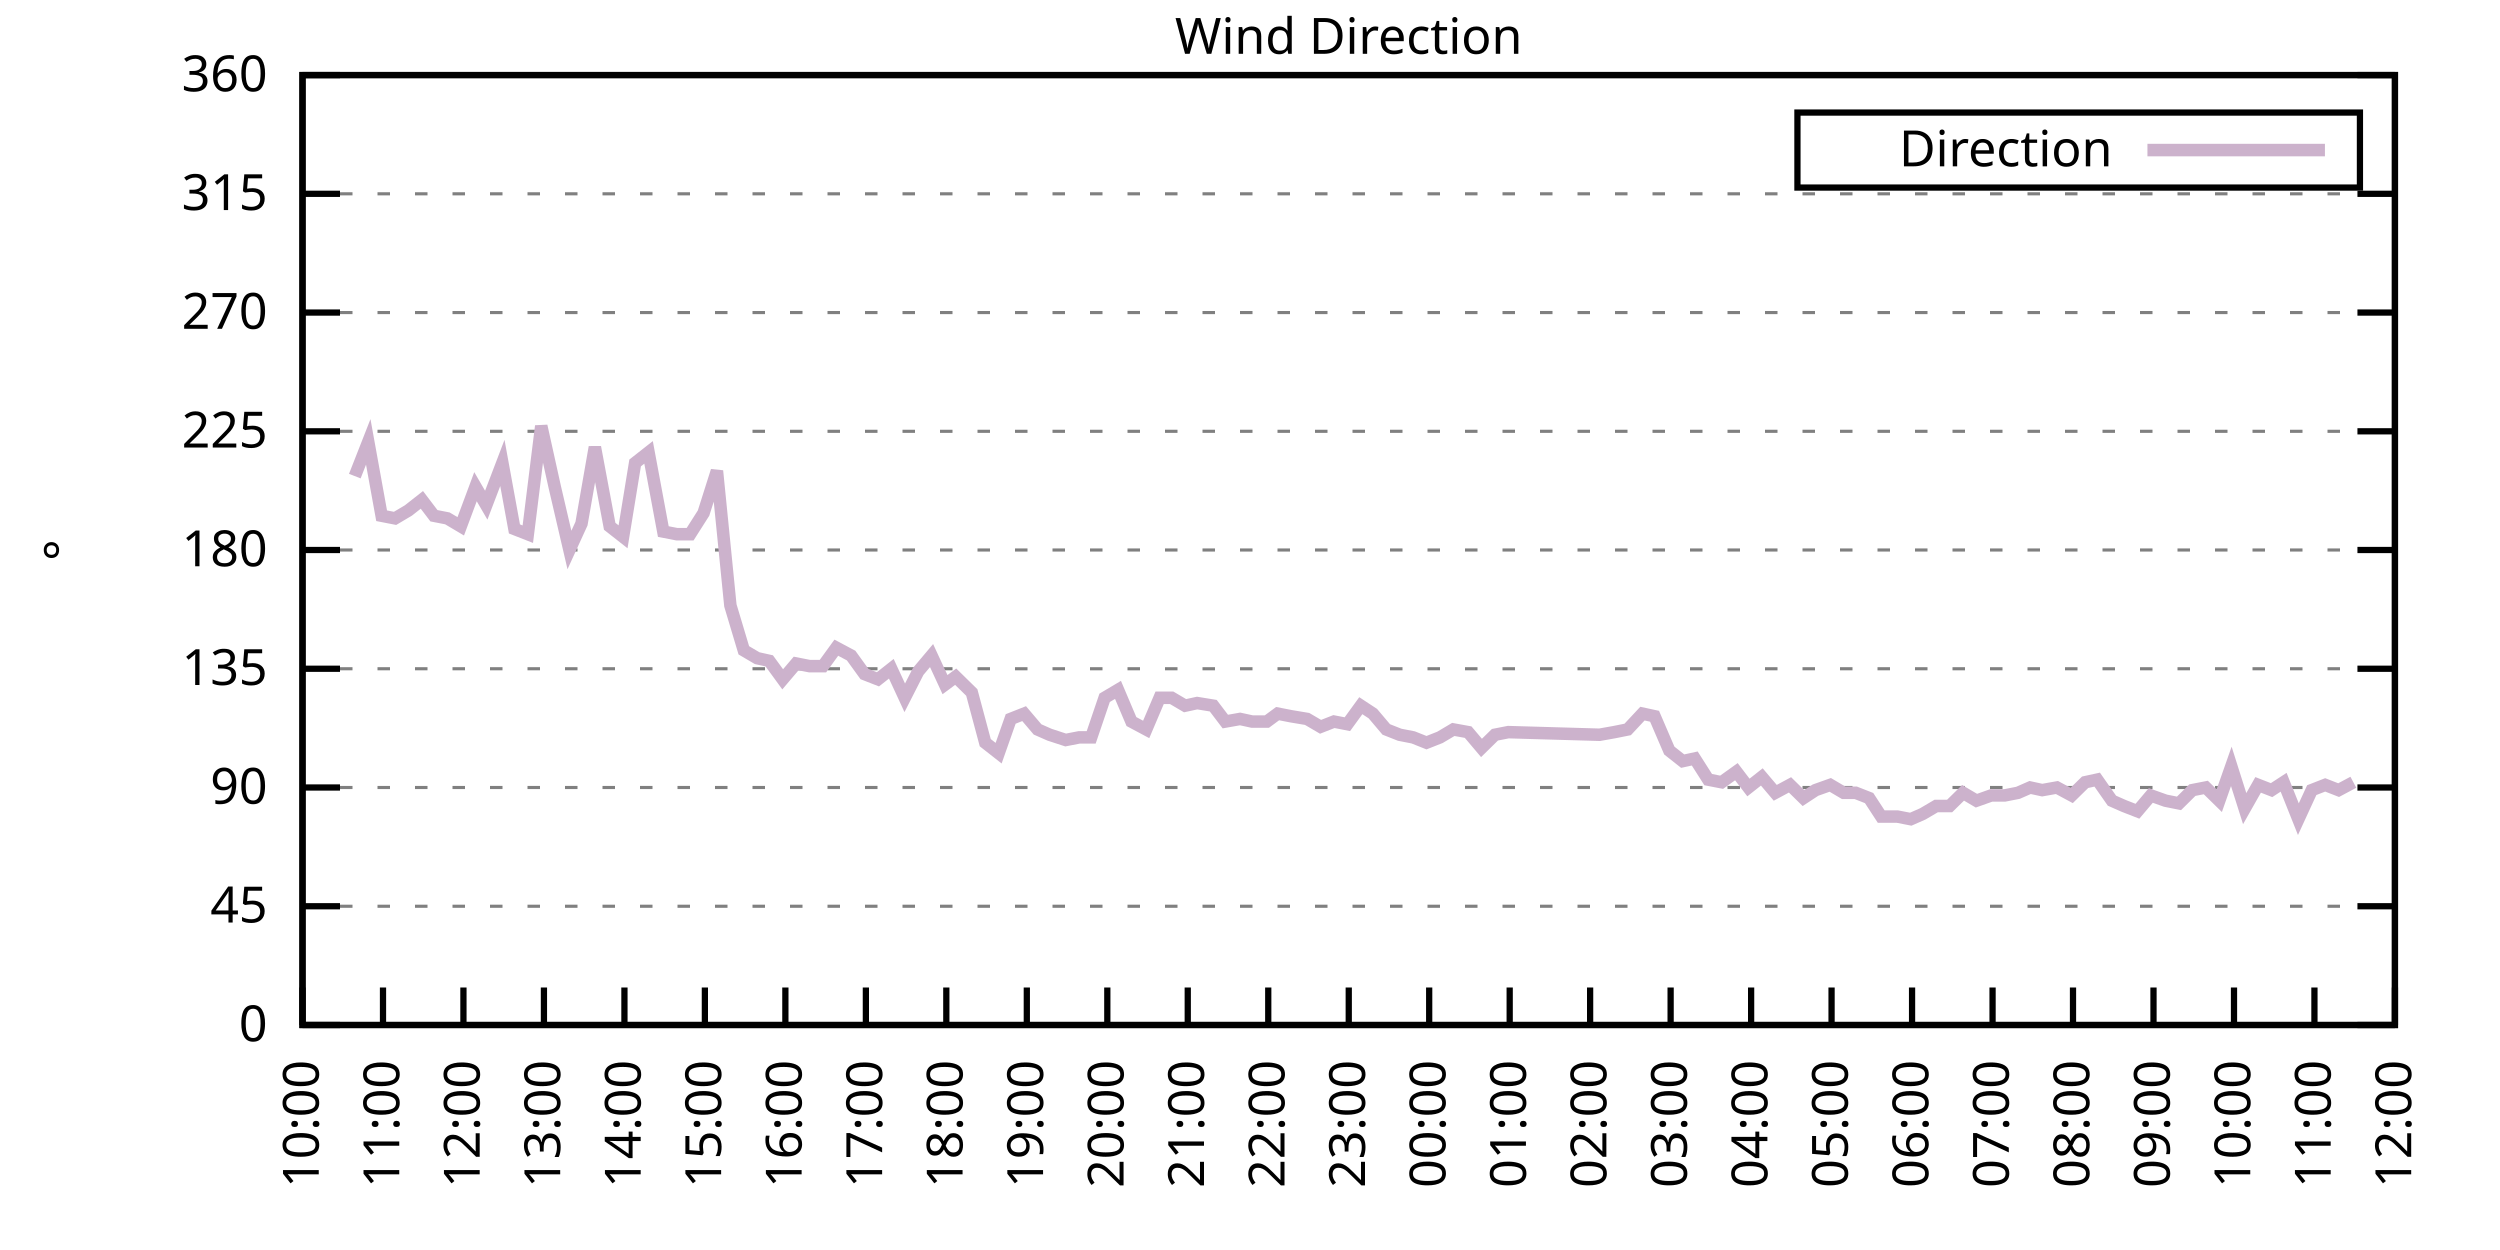
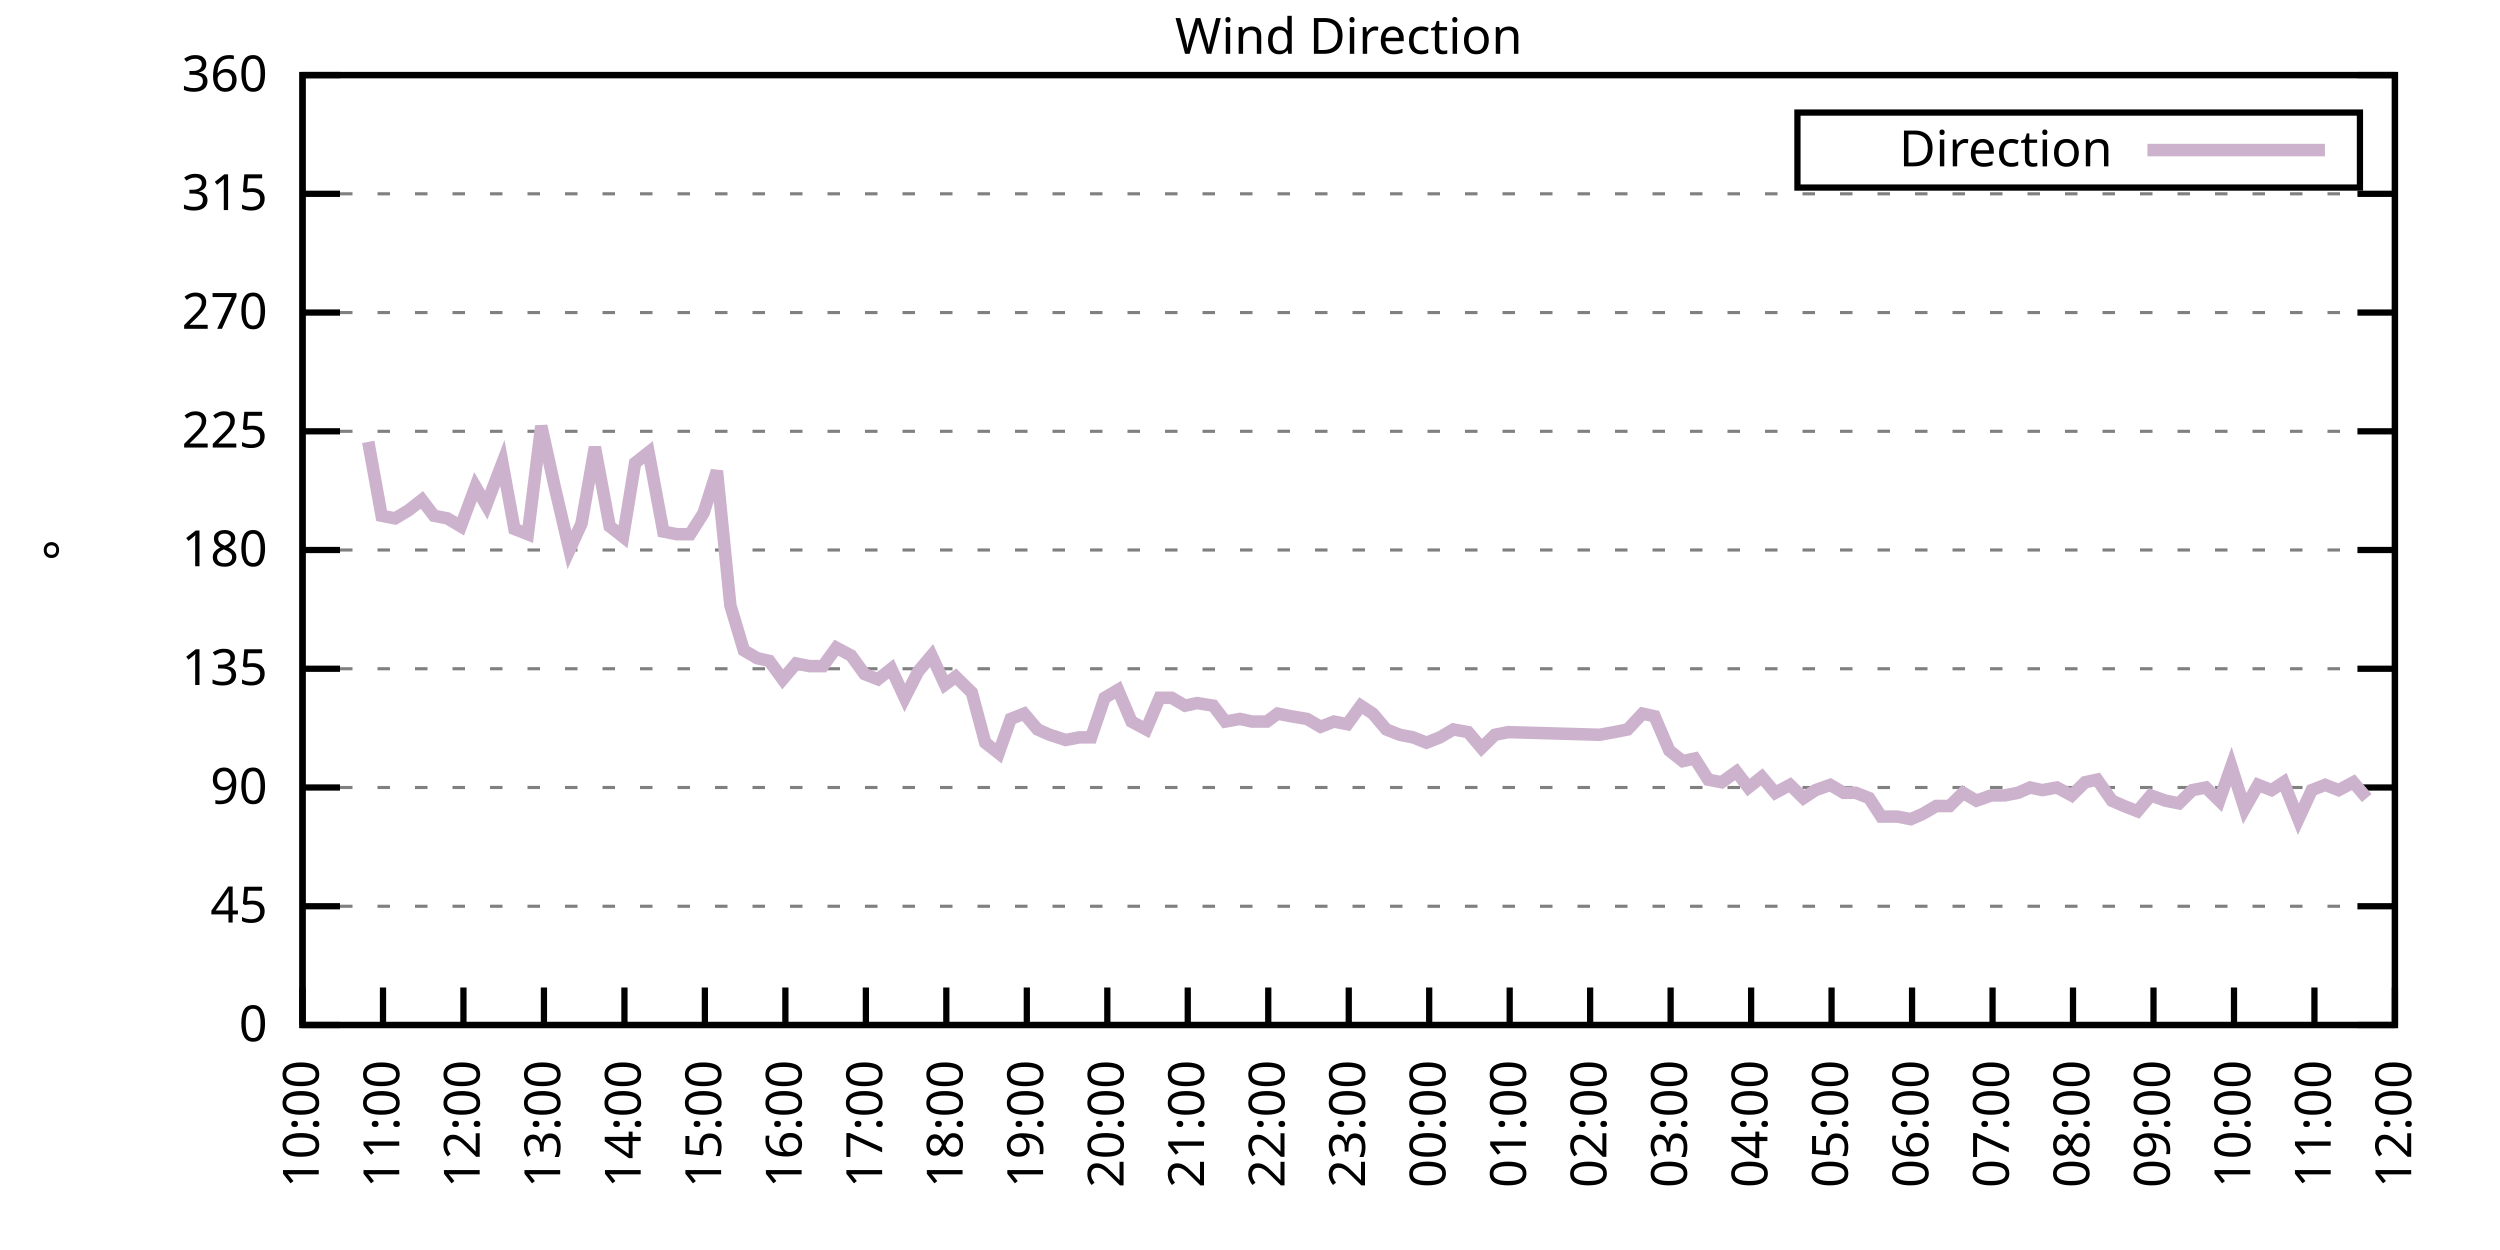
<svg xmlns="http://www.w3.org/2000/svg" xmlns:xlink="http://www.w3.org/1999/xlink" width="400" height="200" viewBox="0 0 400 200">
  <g id="gnuplot_canvas">
    <rect x="0" y="0" width="400" height="200" fill="none" />
    <defs>
      <circle id="gpDot" r="0.5" stroke-width="0.5" stroke="currentColor" />
      <path id="gpPt0" stroke-width="0.333" stroke="currentColor" d="M-1,0 h2 M0,-1 v2" />
      <path id="gpPt1" stroke-width="0.333" stroke="currentColor" d="M-1,-1 L1,1 M1,-1 L-1,1" />
      <path id="gpPt2" stroke-width="0.333" stroke="currentColor" d="M-1,0 L1,0 M0,-1 L0,1 M-1,-1 L1,1 M-1,1 L1,-1" />
      <rect id="gpPt3" stroke-width="0.333" stroke="currentColor" x="-1" y="-1" width="2" height="2" />
      <rect id="gpPt4" stroke-width="0.333" stroke="currentColor" fill="currentColor" x="-1" y="-1" width="2" height="2" />
      <circle id="gpPt5" stroke-width="0.333" stroke="currentColor" cx="0" cy="0" r="1" />
      <use xlink:href="#gpPt5" id="gpPt6" fill="currentColor" stroke="none" />
      <path id="gpPt7" stroke-width="0.333" stroke="currentColor" d="M0,-1.33 L-1.33,0.67 L1.33,0.67 z" />
      <use xlink:href="#gpPt7" id="gpPt8" fill="currentColor" stroke="none" />
      <use xlink:href="#gpPt7" id="gpPt9" stroke="currentColor" transform="rotate(180)" />
      <use xlink:href="#gpPt9" id="gpPt10" fill="currentColor" stroke="none" />
      <use xlink:href="#gpPt3" id="gpPt11" stroke="currentColor" transform="rotate(45)" />
      <use xlink:href="#gpPt11" id="gpPt12" fill="currentColor" stroke="none" />
      <path id="gpPt13" stroke-width="0.333" stroke="currentColor" d="M0,1.330 L1.265,0.411 L0.782,-1.067 L-0.782,-1.076 L-1.265,0.411 z" />
      <use xlink:href="#gpPt13" id="gpPt14" fill="currentColor" stroke="none" />
      <filter id="textbox" filterUnits="objectBoundingBox" x="0" y="0" height="1" width="1">
        <feFlood flood-color="white" flood-opacity="1" result="bgnd" />
        <feComposite in="SourceGraphic" in2="bgnd" operator="atop" />
      </filter>
      <filter id="greybox" filterUnits="objectBoundingBox" x="0" y="0" height="1" width="1">
        <feFlood flood-color="lightgrey" flood-opacity="1" result="grey" />
        <feComposite in="SourceGraphic" in2="grey" operator="atop" />
      </filter>
    </defs>
    <g fill="none" color="white" stroke="currentColor" stroke-width="1.00" stroke-linecap="butt" stroke-linejoin="miter">
</g>
    <g fill="none" color="black" stroke="currentColor" stroke-width="1.00" stroke-linecap="butt" stroke-linejoin="miter">
      <g stroke="none" shape-rendering="crispEdges">
        <polygon fill="rgb(255, 255, 255)" points="48.40,164.00 383.18,164.00 383.18,12.02 48.40,12.02 " />
      </g>
    </g>
    <g fill="none" color="black" stroke="currentColor" stroke-width="1.00" stroke-linecap="butt" stroke-linejoin="miter">
</g>
    <g fill="none" color="black" stroke="black" stroke-width="0.50" stroke-linecap="butt" stroke-linejoin="miter">
</g>
    <g fill="none" color="gray" stroke="currentColor" stroke-width="0.50" stroke-linecap="butt" stroke-linejoin="miter">
      <path stroke="gray" stroke-dasharray="2,4" class="gridline" d="M48.40,164.00 L383.19,164.00  " />
    </g>
    <g fill="none" color="gray" stroke="gray" stroke-width="1.00" stroke-linecap="butt" stroke-linejoin="miter">
</g>
    <g fill="none" color="black" stroke="currentColor" stroke-width="1.00" stroke-linecap="butt" stroke-linejoin="miter">
      <path stroke="black" d="M48.40,164.00 L54.40,164.00 M383.19,164.00 L377.19,164.00  " />
      <g transform="translate(42.80,166.60)" stroke="none" fill="black" font-family="Sans" font-size="8.00" text-anchor="end">
        <text>
          <tspan font-family="Sans"> 0</tspan>
        </text>
      </g>
    </g>
    <g fill="none" color="black" stroke="currentColor" stroke-width="1.00" stroke-linecap="butt" stroke-linejoin="miter">
</g>
    <g fill="none" color="black" stroke="black" stroke-width="0.50" stroke-linecap="butt" stroke-linejoin="miter">
</g>
    <g fill="none" color="gray" stroke="currentColor" stroke-width="0.50" stroke-linecap="butt" stroke-linejoin="miter">
      <path stroke="gray" stroke-dasharray="2,4" class="gridline" d="M48.40,145.00 L383.19,145.00  " />
    </g>
    <g fill="none" color="gray" stroke="gray" stroke-width="1.00" stroke-linecap="butt" stroke-linejoin="miter">
</g>
    <g fill="none" color="black" stroke="currentColor" stroke-width="1.00" stroke-linecap="butt" stroke-linejoin="miter">
      <path stroke="black" d="M48.40,145.00 L54.40,145.00 M383.19,145.00 L377.19,145.00  " />
      <g transform="translate(42.80,147.60)" stroke="none" fill="black" font-family="Sans" font-size="8.00" text-anchor="end">
        <text>
          <tspan font-family="Sans"> 45</tspan>
        </text>
      </g>
    </g>
    <g fill="none" color="black" stroke="currentColor" stroke-width="1.00" stroke-linecap="butt" stroke-linejoin="miter">
</g>
    <g fill="none" color="black" stroke="black" stroke-width="0.50" stroke-linecap="butt" stroke-linejoin="miter">
</g>
    <g fill="none" color="gray" stroke="currentColor" stroke-width="0.50" stroke-linecap="butt" stroke-linejoin="miter">
      <path stroke="gray" stroke-dasharray="2,4" class="gridline" d="M48.40,126.00 L383.19,126.00  " />
    </g>
    <g fill="none" color="gray" stroke="gray" stroke-width="1.00" stroke-linecap="butt" stroke-linejoin="miter">
</g>
    <g fill="none" color="black" stroke="currentColor" stroke-width="1.00" stroke-linecap="butt" stroke-linejoin="miter">
      <path stroke="black" d="M48.40,126.00 L54.40,126.00 M383.19,126.00 L377.19,126.00  " />
      <g transform="translate(42.80,128.60)" stroke="none" fill="black" font-family="Sans" font-size="8.00" text-anchor="end">
        <text>
          <tspan font-family="Sans"> 90</tspan>
        </text>
      </g>
    </g>
    <g fill="none" color="black" stroke="currentColor" stroke-width="1.00" stroke-linecap="butt" stroke-linejoin="miter">
</g>
    <g fill="none" color="black" stroke="black" stroke-width="0.50" stroke-linecap="butt" stroke-linejoin="miter">
</g>
    <g fill="none" color="gray" stroke="currentColor" stroke-width="0.50" stroke-linecap="butt" stroke-linejoin="miter">
      <path stroke="gray" stroke-dasharray="2,4" class="gridline" d="M48.40,107.00 L383.19,107.00  " />
    </g>
    <g fill="none" color="gray" stroke="gray" stroke-width="1.00" stroke-linecap="butt" stroke-linejoin="miter">
</g>
    <g fill="none" color="black" stroke="currentColor" stroke-width="1.00" stroke-linecap="butt" stroke-linejoin="miter">
      <path stroke="black" d="M48.40,107.00 L54.40,107.00 M383.19,107.00 L377.19,107.00  " />
      <g transform="translate(42.80,109.60)" stroke="none" fill="black" font-family="Sans" font-size="8.00" text-anchor="end">
        <text>
          <tspan font-family="Sans"> 135</tspan>
        </text>
      </g>
    </g>
    <g fill="none" color="black" stroke="currentColor" stroke-width="1.00" stroke-linecap="butt" stroke-linejoin="miter">
</g>
    <g fill="none" color="black" stroke="black" stroke-width="0.50" stroke-linecap="butt" stroke-linejoin="miter">
</g>
    <g fill="none" color="gray" stroke="currentColor" stroke-width="0.50" stroke-linecap="butt" stroke-linejoin="miter">
      <path stroke="gray" stroke-dasharray="2,4" class="gridline" d="M48.40,88.00 L383.19,88.00  " />
    </g>
    <g fill="none" color="gray" stroke="gray" stroke-width="1.00" stroke-linecap="butt" stroke-linejoin="miter">
</g>
    <g fill="none" color="black" stroke="currentColor" stroke-width="1.00" stroke-linecap="butt" stroke-linejoin="miter">
      <path stroke="black" d="M48.40,88.00 L54.40,88.00 M383.19,88.00 L377.19,88.00  " />
      <g transform="translate(42.80,90.60)" stroke="none" fill="black" font-family="Sans" font-size="8.00" text-anchor="end">
        <text>
          <tspan font-family="Sans"> 180</tspan>
        </text>
      </g>
    </g>
    <g fill="none" color="black" stroke="currentColor" stroke-width="1.00" stroke-linecap="butt" stroke-linejoin="miter">
</g>
    <g fill="none" color="black" stroke="black" stroke-width="0.50" stroke-linecap="butt" stroke-linejoin="miter">
</g>
    <g fill="none" color="gray" stroke="currentColor" stroke-width="0.50" stroke-linecap="butt" stroke-linejoin="miter">
      <path stroke="gray" stroke-dasharray="2,4" class="gridline" d="M48.40,69.01 L383.19,69.01  " />
    </g>
    <g fill="none" color="gray" stroke="gray" stroke-width="1.00" stroke-linecap="butt" stroke-linejoin="miter">
</g>
    <g fill="none" color="black" stroke="currentColor" stroke-width="1.00" stroke-linecap="butt" stroke-linejoin="miter">
      <path stroke="black" d="M48.40,69.01 L54.40,69.01 M383.19,69.01 L377.19,69.01  " />
      <g transform="translate(42.80,71.61)" stroke="none" fill="black" font-family="Sans" font-size="8.00" text-anchor="end">
        <text>
          <tspan font-family="Sans"> 225</tspan>
        </text>
      </g>
    </g>
    <g fill="none" color="black" stroke="currentColor" stroke-width="1.00" stroke-linecap="butt" stroke-linejoin="miter">
</g>
    <g fill="none" color="black" stroke="black" stroke-width="0.50" stroke-linecap="butt" stroke-linejoin="miter">
</g>
    <g fill="none" color="gray" stroke="currentColor" stroke-width="0.50" stroke-linecap="butt" stroke-linejoin="miter">
      <path stroke="gray" stroke-dasharray="2,4" class="gridline" d="M48.40,50.01 L383.19,50.01  " />
    </g>
    <g fill="none" color="gray" stroke="gray" stroke-width="1.00" stroke-linecap="butt" stroke-linejoin="miter">
</g>
    <g fill="none" color="black" stroke="currentColor" stroke-width="1.00" stroke-linecap="butt" stroke-linejoin="miter">
      <path stroke="black" d="M48.40,50.01 L54.40,50.01 M383.19,50.01 L377.19,50.01  " />
      <g transform="translate(42.80,52.61)" stroke="none" fill="black" font-family="Sans" font-size="8.00" text-anchor="end">
        <text>
          <tspan font-family="Sans"> 270</tspan>
        </text>
      </g>
    </g>
    <g fill="none" color="black" stroke="currentColor" stroke-width="1.00" stroke-linecap="butt" stroke-linejoin="miter">
</g>
    <g fill="none" color="black" stroke="black" stroke-width="0.50" stroke-linecap="butt" stroke-linejoin="miter">
</g>
    <g fill="none" color="gray" stroke="currentColor" stroke-width="0.50" stroke-linecap="butt" stroke-linejoin="miter">
      <path stroke="gray" stroke-dasharray="2,4" class="gridline" d="M48.40,31.01 L383.19,31.01  " />
    </g>
    <g fill="none" color="gray" stroke="gray" stroke-width="1.00" stroke-linecap="butt" stroke-linejoin="miter">
</g>
    <g fill="none" color="black" stroke="currentColor" stroke-width="1.00" stroke-linecap="butt" stroke-linejoin="miter">
      <path stroke="black" d="M48.40,31.01 L54.40,31.01 M383.19,31.01 L377.19,31.01  " />
      <g transform="translate(42.80,33.61)" stroke="none" fill="black" font-family="Sans" font-size="8.00" text-anchor="end">
        <text>
          <tspan font-family="Sans"> 315</tspan>
        </text>
      </g>
    </g>
    <g fill="none" color="black" stroke="currentColor" stroke-width="1.00" stroke-linecap="butt" stroke-linejoin="miter">
</g>
    <g fill="none" color="black" stroke="black" stroke-width="0.50" stroke-linecap="butt" stroke-linejoin="miter">
</g>
    <g fill="none" color="gray" stroke="currentColor" stroke-width="0.50" stroke-linecap="butt" stroke-linejoin="miter">
      <path stroke="gray" stroke-dasharray="2,4" class="gridline" d="M48.40,12.01 L383.19,12.01  " />
    </g>
    <g fill="none" color="gray" stroke="gray" stroke-width="1.00" stroke-linecap="butt" stroke-linejoin="miter">
</g>
    <g fill="none" color="black" stroke="currentColor" stroke-width="1.00" stroke-linecap="butt" stroke-linejoin="miter">
      <path stroke="black" d="M48.40,12.01 L54.40,12.01 M383.19,12.01 L377.19,12.01  " />
      <g transform="translate(42.80,14.61)" stroke="none" fill="black" font-family="Sans" font-size="8.00" text-anchor="end">
        <text>
          <tspan font-family="Sans"> 360</tspan>
        </text>
      </g>
    </g>
    <g fill="none" color="black" stroke="currentColor" stroke-width="1.00" stroke-linecap="butt" stroke-linejoin="miter">
      <path stroke="black" d="M48.40,164.00 L48.40,158.00  " />
      <g transform="translate(51.00,169.60) rotate(270.00)" stroke="none" fill="black" font-family="Sans" font-size="8.00" text-anchor="end">
        <text>
          <tspan font-family="Sans">10:00</tspan>
        </text>
      </g>
    </g>
    <g fill="none" color="black" stroke="currentColor" stroke-width="1.00" stroke-linecap="butt" stroke-linejoin="miter">
      <path stroke="black" d="M61.28,164.00 L61.28,158.00  " />
      <g transform="translate(63.88,169.60) rotate(270.00)" stroke="none" fill="black" font-family="Sans" font-size="8.00" text-anchor="end">
        <text>
          <tspan font-family="Sans">11:00</tspan>
        </text>
      </g>
    </g>
    <g fill="none" color="black" stroke="currentColor" stroke-width="1.00" stroke-linecap="butt" stroke-linejoin="miter">
      <path stroke="black" d="M74.15,164.00 L74.15,158.00  " />
      <g transform="translate(76.75,169.60) rotate(270.00)" stroke="none" fill="black" font-family="Sans" font-size="8.00" text-anchor="end">
        <text>
          <tspan font-family="Sans">12:00</tspan>
        </text>
      </g>
    </g>
    <g fill="none" color="black" stroke="currentColor" stroke-width="1.00" stroke-linecap="butt" stroke-linejoin="miter">
      <path stroke="black" d="M87.03,164.00 L87.03,158.00  " />
      <g transform="translate(89.63,169.60) rotate(270.00)" stroke="none" fill="black" font-family="Sans" font-size="8.00" text-anchor="end">
        <text>
          <tspan font-family="Sans">13:00</tspan>
        </text>
      </g>
    </g>
    <g fill="none" color="black" stroke="currentColor" stroke-width="1.00" stroke-linecap="butt" stroke-linejoin="miter">
      <path stroke="black" d="M99.91,164.00 L99.91,158.00  " />
      <g transform="translate(102.51,169.60) rotate(270.00)" stroke="none" fill="black" font-family="Sans" font-size="8.00" text-anchor="end">
        <text>
          <tspan font-family="Sans">14:00</tspan>
        </text>
      </g>
    </g>
    <g fill="none" color="black" stroke="currentColor" stroke-width="1.00" stroke-linecap="butt" stroke-linejoin="miter">
      <path stroke="black" d="M112.78,164.00 L112.78,158.00  " />
      <g transform="translate(115.38,169.60) rotate(270.00)" stroke="none" fill="black" font-family="Sans" font-size="8.00" text-anchor="end">
        <text>
          <tspan font-family="Sans">15:00</tspan>
        </text>
      </g>
    </g>
    <g fill="none" color="black" stroke="currentColor" stroke-width="1.00" stroke-linecap="butt" stroke-linejoin="miter">
      <path stroke="black" d="M125.66,164.00 L125.66,158.00  " />
      <g transform="translate(128.26,169.60) rotate(270.00)" stroke="none" fill="black" font-family="Sans" font-size="8.00" text-anchor="end">
        <text>
          <tspan font-family="Sans">16:00</tspan>
        </text>
      </g>
    </g>
    <g fill="none" color="black" stroke="currentColor" stroke-width="1.00" stroke-linecap="butt" stroke-linejoin="miter">
      <path stroke="black" d="M138.54,164.00 L138.54,158.00  " />
      <g transform="translate(141.14,169.60) rotate(270.00)" stroke="none" fill="black" font-family="Sans" font-size="8.00" text-anchor="end">
        <text>
          <tspan font-family="Sans">17:00</tspan>
        </text>
      </g>
    </g>
    <g fill="none" color="black" stroke="currentColor" stroke-width="1.00" stroke-linecap="butt" stroke-linejoin="miter">
      <path stroke="black" d="M151.41,164.00 L151.41,158.00  " />
      <g transform="translate(154.01,169.60) rotate(270.00)" stroke="none" fill="black" font-family="Sans" font-size="8.00" text-anchor="end">
        <text>
          <tspan font-family="Sans">18:00</tspan>
        </text>
      </g>
    </g>
    <g fill="none" color="black" stroke="currentColor" stroke-width="1.00" stroke-linecap="butt" stroke-linejoin="miter">
      <path stroke="black" d="M164.29,164.00 L164.29,158.00  " />
      <g transform="translate(166.89,169.60) rotate(270.00)" stroke="none" fill="black" font-family="Sans" font-size="8.00" text-anchor="end">
        <text>
          <tspan font-family="Sans">19:00</tspan>
        </text>
      </g>
    </g>
    <g fill="none" color="black" stroke="currentColor" stroke-width="1.00" stroke-linecap="butt" stroke-linejoin="miter">
      <path stroke="black" d="M177.17,164.00 L177.17,158.00  " />
      <g transform="translate(179.77,169.60) rotate(270.00)" stroke="none" fill="black" font-family="Sans" font-size="8.00" text-anchor="end">
        <text>
          <tspan font-family="Sans">20:00</tspan>
        </text>
      </g>
    </g>
    <g fill="none" color="black" stroke="currentColor" stroke-width="1.00" stroke-linecap="butt" stroke-linejoin="miter">
      <path stroke="black" d="M190.04,164.00 L190.04,158.00  " />
      <g transform="translate(192.64,169.60) rotate(270.00)" stroke="none" fill="black" font-family="Sans" font-size="8.00" text-anchor="end">
        <text>
          <tspan font-family="Sans">21:00</tspan>
        </text>
      </g>
    </g>
    <g fill="none" color="black" stroke="currentColor" stroke-width="1.00" stroke-linecap="butt" stroke-linejoin="miter">
      <path stroke="black" d="M202.92,164.00 L202.92,158.00  " />
      <g transform="translate(205.52,169.60) rotate(270.00)" stroke="none" fill="black" font-family="Sans" font-size="8.00" text-anchor="end">
        <text>
          <tspan font-family="Sans">22:00</tspan>
        </text>
      </g>
    </g>
    <g fill="none" color="black" stroke="currentColor" stroke-width="1.00" stroke-linecap="butt" stroke-linejoin="miter">
      <path stroke="black" d="M215.80,164.00 L215.80,158.00  " />
      <g transform="translate(218.40,169.60) rotate(270.00)" stroke="none" fill="black" font-family="Sans" font-size="8.00" text-anchor="end">
        <text>
          <tspan font-family="Sans">23:00</tspan>
        </text>
      </g>
    </g>
    <g fill="none" color="black" stroke="currentColor" stroke-width="1.00" stroke-linecap="butt" stroke-linejoin="miter">
      <path stroke="black" d="M228.67,164.00 L228.67,158.00  " />
      <g transform="translate(231.27,169.60) rotate(270.00)" stroke="none" fill="black" font-family="Sans" font-size="8.00" text-anchor="end">
        <text>
          <tspan font-family="Sans">00:00</tspan>
        </text>
      </g>
    </g>
    <g fill="none" color="black" stroke="currentColor" stroke-width="1.00" stroke-linecap="butt" stroke-linejoin="miter">
      <path stroke="black" d="M241.55,164.00 L241.55,158.00  " />
      <g transform="translate(244.15,169.60) rotate(270.00)" stroke="none" fill="black" font-family="Sans" font-size="8.00" text-anchor="end">
        <text>
          <tspan font-family="Sans">01:00</tspan>
        </text>
      </g>
    </g>
    <g fill="none" color="black" stroke="currentColor" stroke-width="1.00" stroke-linecap="butt" stroke-linejoin="miter">
      <path stroke="black" d="M254.42,164.00 L254.42,158.00  " />
      <g transform="translate(257.02,169.60) rotate(270.00)" stroke="none" fill="black" font-family="Sans" font-size="8.00" text-anchor="end">
        <text>
          <tspan font-family="Sans">02:00</tspan>
        </text>
      </g>
    </g>
    <g fill="none" color="black" stroke="currentColor" stroke-width="1.00" stroke-linecap="butt" stroke-linejoin="miter">
      <path stroke="black" d="M267.30,164.00 L267.30,158.00  " />
      <g transform="translate(269.90,169.60) rotate(270.00)" stroke="none" fill="black" font-family="Sans" font-size="8.00" text-anchor="end">
        <text>
          <tspan font-family="Sans">03:00</tspan>
        </text>
      </g>
    </g>
    <g fill="none" color="black" stroke="currentColor" stroke-width="1.00" stroke-linecap="butt" stroke-linejoin="miter">
      <path stroke="black" d="M280.18,164.00 L280.18,158.00  " />
      <g transform="translate(282.78,169.60) rotate(270.00)" stroke="none" fill="black" font-family="Sans" font-size="8.00" text-anchor="end">
        <text>
          <tspan font-family="Sans">04:00</tspan>
        </text>
      </g>
    </g>
    <g fill="none" color="black" stroke="currentColor" stroke-width="1.00" stroke-linecap="butt" stroke-linejoin="miter">
      <path stroke="black" d="M293.05,164.00 L293.05,158.00  " />
      <g transform="translate(295.65,169.60) rotate(270.00)" stroke="none" fill="black" font-family="Sans" font-size="8.00" text-anchor="end">
        <text>
          <tspan font-family="Sans">05:00</tspan>
        </text>
      </g>
    </g>
    <g fill="none" color="black" stroke="currentColor" stroke-width="1.00" stroke-linecap="butt" stroke-linejoin="miter">
      <path stroke="black" d="M305.93,164.00 L305.93,158.00  " />
      <g transform="translate(308.53,169.60) rotate(270.00)" stroke="none" fill="black" font-family="Sans" font-size="8.00" text-anchor="end">
        <text>
          <tspan font-family="Sans">06:00</tspan>
        </text>
      </g>
    </g>
    <g fill="none" color="black" stroke="currentColor" stroke-width="1.00" stroke-linecap="butt" stroke-linejoin="miter">
      <path stroke="black" d="M318.81,164.00 L318.81,158.00  " />
      <g transform="translate(321.41,169.60) rotate(270.00)" stroke="none" fill="black" font-family="Sans" font-size="8.00" text-anchor="end">
        <text>
          <tspan font-family="Sans">07:00</tspan>
        </text>
      </g>
    </g>
    <g fill="none" color="black" stroke="currentColor" stroke-width="1.00" stroke-linecap="butt" stroke-linejoin="miter">
      <path stroke="black" d="M331.68,164.00 L331.68,158.00  " />
      <g transform="translate(334.28,169.60) rotate(270.00)" stroke="none" fill="black" font-family="Sans" font-size="8.00" text-anchor="end">
        <text>
          <tspan font-family="Sans">08:00</tspan>
        </text>
      </g>
    </g>
    <g fill="none" color="black" stroke="currentColor" stroke-width="1.00" stroke-linecap="butt" stroke-linejoin="miter">
      <path stroke="black" d="M344.56,164.00 L344.56,158.00  " />
      <g transform="translate(347.16,169.60) rotate(270.00)" stroke="none" fill="black" font-family="Sans" font-size="8.00" text-anchor="end">
        <text>
          <tspan font-family="Sans">09:00</tspan>
        </text>
      </g>
    </g>
    <g fill="none" color="black" stroke="currentColor" stroke-width="1.00" stroke-linecap="butt" stroke-linejoin="miter">
      <path stroke="black" d="M357.44,164.00 L357.44,158.00  " />
      <g transform="translate(360.04,169.60) rotate(270.00)" stroke="none" fill="black" font-family="Sans" font-size="8.00" text-anchor="end">
        <text>
          <tspan font-family="Sans">10:00</tspan>
        </text>
      </g>
    </g>
    <g fill="none" color="black" stroke="currentColor" stroke-width="1.00" stroke-linecap="butt" stroke-linejoin="miter">
      <path stroke="black" d="M370.31,164.00 L370.31,158.00  " />
      <g transform="translate(372.91,169.60) rotate(270.00)" stroke="none" fill="black" font-family="Sans" font-size="8.00" text-anchor="end">
        <text>
          <tspan font-family="Sans">11:00</tspan>
        </text>
      </g>
    </g>
    <g fill="none" color="black" stroke="currentColor" stroke-width="1.00" stroke-linecap="butt" stroke-linejoin="miter">
      <path stroke="black" d="M383.19,164.00 L383.19,158.00  " />
      <g transform="translate(385.79,169.60) rotate(270.00)" stroke="none" fill="black" font-family="Sans" font-size="8.00" text-anchor="end">
        <text>
          <tspan font-family="Sans">12:00</tspan>
        </text>
      </g>
    </g>
    <g fill="none" color="black" stroke="currentColor" stroke-width="1.00" stroke-linecap="butt" stroke-linejoin="miter">
</g>
    <g fill="none" color="black" stroke="currentColor" stroke-width="1.00" stroke-linecap="butt" stroke-linejoin="miter">
      <path stroke="black" d="M48.40,12.01 L48.40,164.00 L383.19,164.00 L383.19,12.01 L48.40,12.01 Z  " />
    </g>
    <g fill="none" color="black" stroke="currentColor" stroke-width="1.00" stroke-linecap="butt" stroke-linejoin="miter">
</g>
    <g fill="none" color="black" stroke="currentColor" stroke-width="1.00" stroke-linecap="butt" stroke-linejoin="miter">
      <path stroke="black" d="M287.59,30.01 L287.59,18.01 L377.59,18.01 L377.59,30.01 L287.59,30.01 Z  " />
    </g>
    <g id="Wind_direction_plot_1">
      <g fill="none" color="white" stroke="black" stroke-width="2.00" stroke-linecap="butt" stroke-linejoin="miter">
</g>
      <g fill="none" color="black" stroke="currentColor" stroke-width="2.00" stroke-linecap="butt" stroke-linejoin="miter">
        <g transform="translate(337.99,26.61)" stroke="none" fill="black" font-family="Sans" font-size="8.00" text-anchor="end">
          <text>
            <tspan font-family="Sans">Direction</tspan>
          </text>
        </g>
      </g>
      <g fill="none" color="black" stroke="currentColor" stroke-width="2.00" stroke-linecap="butt" stroke-linejoin="miter">
-         <path stroke="rgb(204, 178, 204)" d="M343.59,24.01 L371.99,24.01 M56.77,76.18 L58.92,70.70 L61.06,82.52 L63.21,82.94 L65.35,81.67 L67.50,79.98   L69.43,82.52 L71.58,82.94 L73.72,84.21 L76.08,77.87 L77.80,80.83 L80.38,74.07 L82.31,84.63 L84.45,85.47   L86.60,68.16 L88.75,77.87 L91.11,88.00 L93.04,83.78 L95.18,71.54 L97.55,84.21 L99.69,85.89 L101.62,74.07   L103.77,72.38 L106.13,85.05 L108.28,85.47 L110.42,85.47 L112.57,82.09 L114.71,75.34 L116.86,96.87 L119.01,104.05   L121.15,105.31 L123.08,105.74 L125.23,108.69 L127.38,106.16 L129.52,106.58 L131.67,106.58 L133.81,103.63 L136.18,104.89   L138.32,107.85 L140.47,108.69 L142.61,107.00 L144.76,111.65 L146.91,107.43 L149.05,104.89 L151.20,109.54 L152.91,108.27   L155.49,110.80 L157.64,118.83 L159.78,120.51 L161.71,115.03 L163.86,114.18 L166.01,116.71 L167.94,117.56 L170.51,118.40   L172.66,117.98 L174.59,117.98 L176.74,111.65 L178.88,110.38 L181.03,115.45 L183.39,116.71 L185.54,111.65 L187.47,111.65   L189.61,112.91 L191.54,112.49 L194.12,112.91 L196.05,115.45 L198.41,115.03 L200.34,115.45 L202.70,115.45 L204.42,114.18   L206.57,114.60 L209.14,115.03 L211.29,116.29 L213.43,115.45 L215.58,115.87 L217.73,112.91 L219.66,114.18 L221.80,116.71   L223.95,117.56 L226.10,117.98 L228.24,118.83 L230.39,117.98 L232.53,116.71 L234.90,117.14 L237.04,119.67 L239.19,117.56   L241.33,117.14 L255.93,117.56 L258.29,117.14 L260.43,116.71 L262.79,114.18 L264.73,114.60 L267.09,120.09 L269.23,121.78   L271.16,121.36 L273.31,124.74 L275.46,125.16 L277.82,123.47 L279.75,126.00 L281.89,124.31 L284.04,126.85 L286.40,125.58   L288.55,127.69 L290.48,126.42 L292.84,125.58 L294.99,126.85 L296.92,126.85 L299.06,127.69 L300.99,130.65 L303.57,130.65   L305.72,131.07 L307.65,130.22 L309.79,128.96 L311.94,128.96 L314.09,126.85 L316.23,128.11 L318.59,127.27 L320.74,127.27   L322.88,126.85 L324.82,126.00 L326.75,126.42 L329.11,126.00 L331.47,127.27 L333.62,125.16 L335.55,124.74 L337.91,128.11   L339.84,128.96 L341.99,129.80 L344.13,127.27 L346.49,128.11 L348.64,128.54 L350.78,126.42 L352.93,126.00 L355.08,128.11   L357.01,122.62 L359.15,129.38 L361.30,125.58 L363.45,126.42 L365.38,125.16 L367.74,131.07 L369.88,126.42 L372.03,125.58   L374.18,126.42 L376.54,125.16  " />
+         <path stroke="rgb(204, 178, 204)" d="M343.59,24.01 L371.99,24.01 M58.92,70.70 L61.06,82.52 L63.21,82.94 L65.35,81.67 L67.50,79.98 L69.43,82.52   L71.58,82.94 L73.72,84.21 L76.08,77.87 L77.80,80.83 L80.38,74.07 L82.31,84.63 L84.45,85.47 L86.60,68.16   L88.75,77.87 L91.11,88.00 L93.04,83.78 L95.18,71.54 L97.55,84.21 L99.69,85.89 L101.62,74.07 L103.77,72.38   L106.13,85.05 L108.28,85.47 L110.42,85.47 L112.57,82.09 L114.71,75.34 L116.86,96.87 L119.01,104.05 L121.15,105.31   L123.08,105.74 L125.23,108.69 L127.38,106.16 L129.52,106.58 L131.67,106.58 L133.81,103.63 L136.18,104.89 L138.32,107.85   L140.47,108.69 L142.61,107.00 L144.76,111.65 L146.91,107.43 L149.05,104.89 L151.20,109.54 L152.91,108.27 L155.49,110.80   L157.64,118.83 L159.78,120.51 L161.71,115.03 L163.86,114.18 L166.01,116.71 L167.94,117.56 L170.51,118.40 L172.66,117.98   L174.59,117.98 L176.74,111.65 L178.88,110.38 L181.03,115.45 L183.39,116.71 L185.54,111.65 L187.47,111.65 L189.61,112.91   L191.54,112.49 L194.12,112.91 L196.05,115.45 L198.41,115.03 L200.34,115.45 L202.70,115.45 L204.42,114.18 L206.57,114.60   L209.14,115.03 L211.29,116.29 L213.43,115.45 L215.58,115.87 L217.73,112.91 L219.66,114.18 L221.80,116.71 L223.95,117.56   L226.10,117.98 L228.24,118.83 L230.39,117.98 L232.53,116.71 L234.90,117.14 L237.04,119.67 L239.19,117.56 L241.33,117.14   L255.93,117.56 L258.29,117.14 L260.43,116.71 L262.79,114.18 L264.73,114.60 L267.09,120.09 L269.23,121.78 L271.16,121.36   L273.31,124.74 L275.46,125.16 L277.82,123.47 L279.75,126.00 L281.89,124.31 L284.04,126.85 L286.40,125.58 L288.55,127.69   L290.48,126.42 L292.84,125.58 L294.99,126.85 L296.92,126.85 L299.06,127.69 L300.99,130.65 L303.57,130.65 L305.72,131.07   L307.65,130.22 L309.79,128.96 L311.94,128.96 L314.09,126.85 L316.23,128.11 L318.59,127.27 L320.74,127.27 L322.88,126.85   L324.82,126.00 L326.75,126.42 L329.11,126.00 L331.47,127.27 L333.62,125.16 L335.55,124.74 L337.91,128.11 L339.84,128.96   L341.99,129.80 L344.13,127.27 L346.49,128.11 L348.64,128.54 L350.78,126.42 L352.93,126.00 L355.08,128.11 L357.01,122.62   L359.15,129.38 L361.30,125.58 L363.45,126.42 L365.38,125.16 L367.74,131.07 L369.88,126.42 L372.03,125.58 L374.18,126.42   L376.54,125.16 L378.68,127.69  " />
      </g>
    </g>
    <g fill="none" color="black" stroke="currentColor" stroke-width="2.00" stroke-linecap="butt" stroke-linejoin="miter">
</g>
    <g fill="none" color="black" stroke="black" stroke-width="1.00" stroke-linecap="butt" stroke-linejoin="miter">
</g>
    <g fill="none" color="black" stroke="currentColor" stroke-width="1.00" stroke-linecap="butt" stroke-linejoin="miter">
      <path stroke="black" d="M48.40,12.01 L48.40,164.00 L383.19,164.00 L383.19,12.01 L48.40,12.01 Z  " />
      <g transform="translate(12.80,88.01) rotate(270.00)" stroke="none" fill="black" font-family="Sans" font-size="8.00" text-anchor="middle">
        <text>
          <tspan font-family="Sans">°</tspan>
        </text>
      </g>
    </g>
    <g fill="none" color="black" stroke="currentColor" stroke-width="1.00" stroke-linecap="butt" stroke-linejoin="miter">
</g>
    <g fill="none" color="black" stroke="currentColor" stroke-width="1.00" stroke-linecap="butt" stroke-linejoin="miter">
      <g transform="translate(215.79,8.61)" stroke="none" fill="black" font-family="Sans" font-size="8.00" text-anchor="middle">
        <text>
          <tspan font-family="Sans">Wind Direction</tspan>
        </text>
      </g>
    </g>
    <g fill="none" color="black" stroke="currentColor" stroke-width="1.00" stroke-linecap="butt" stroke-linejoin="miter">
</g>
  </g>
</svg>
